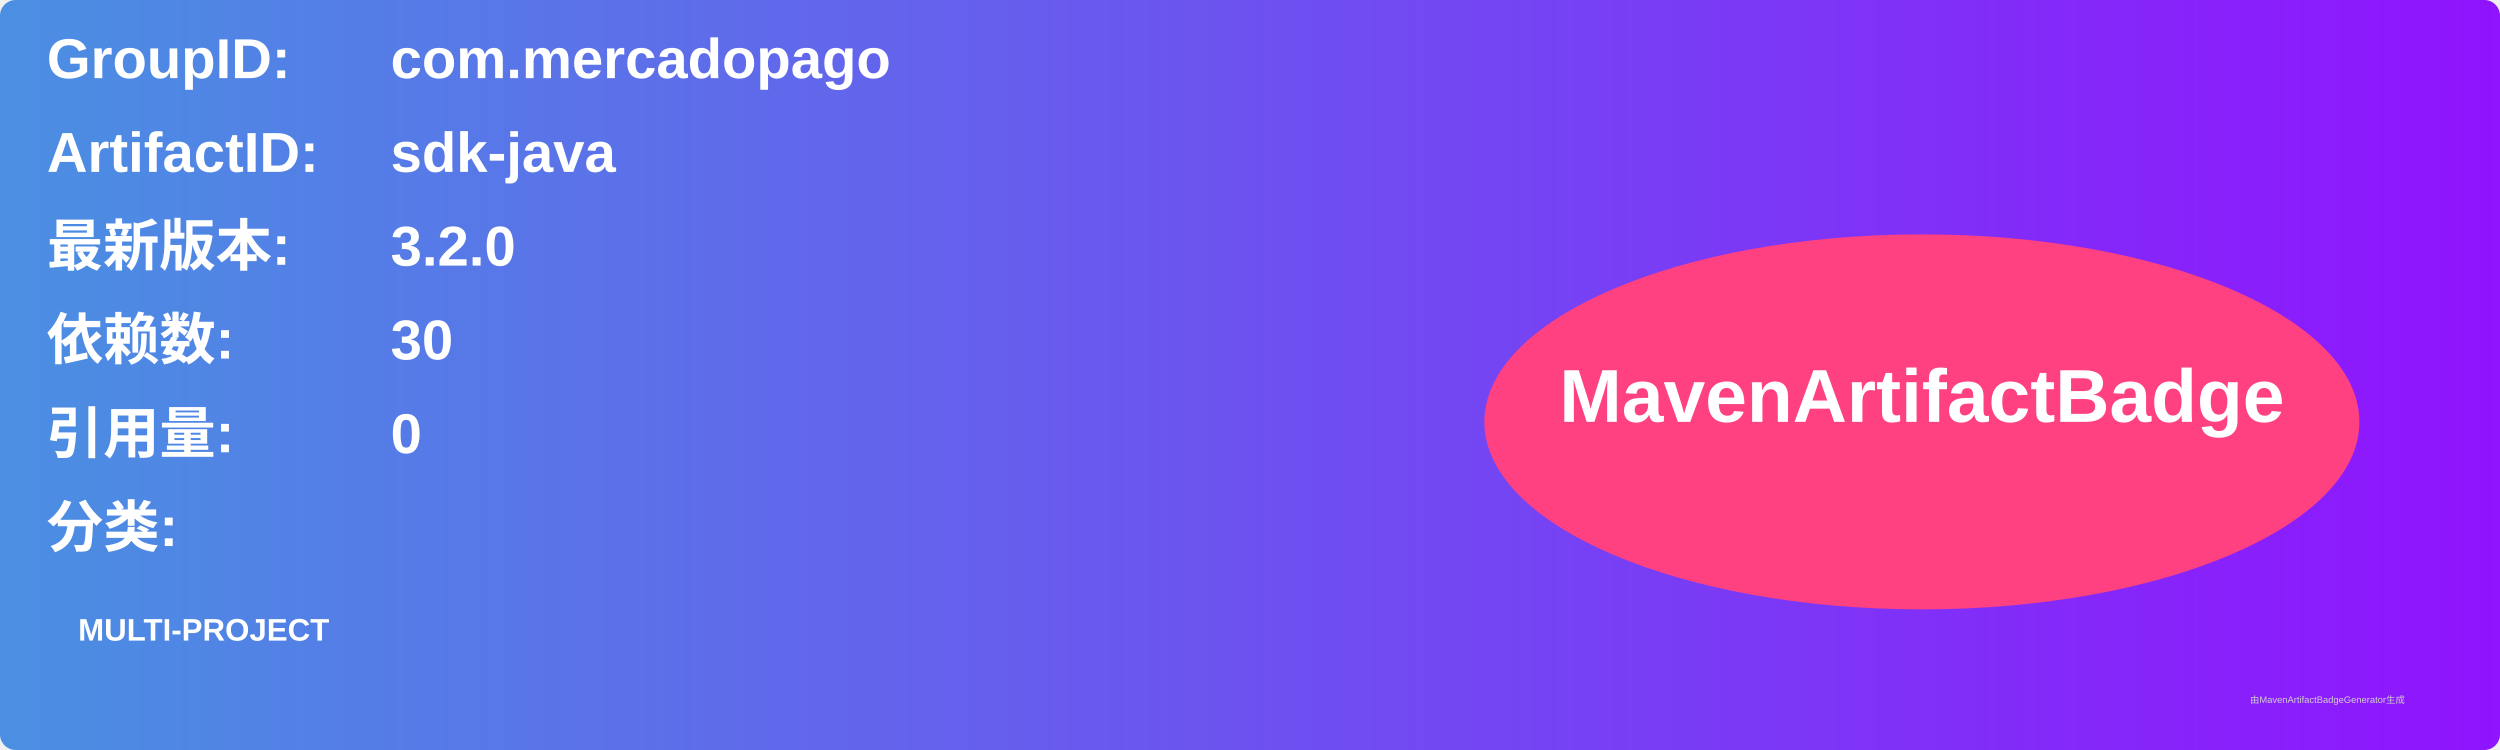
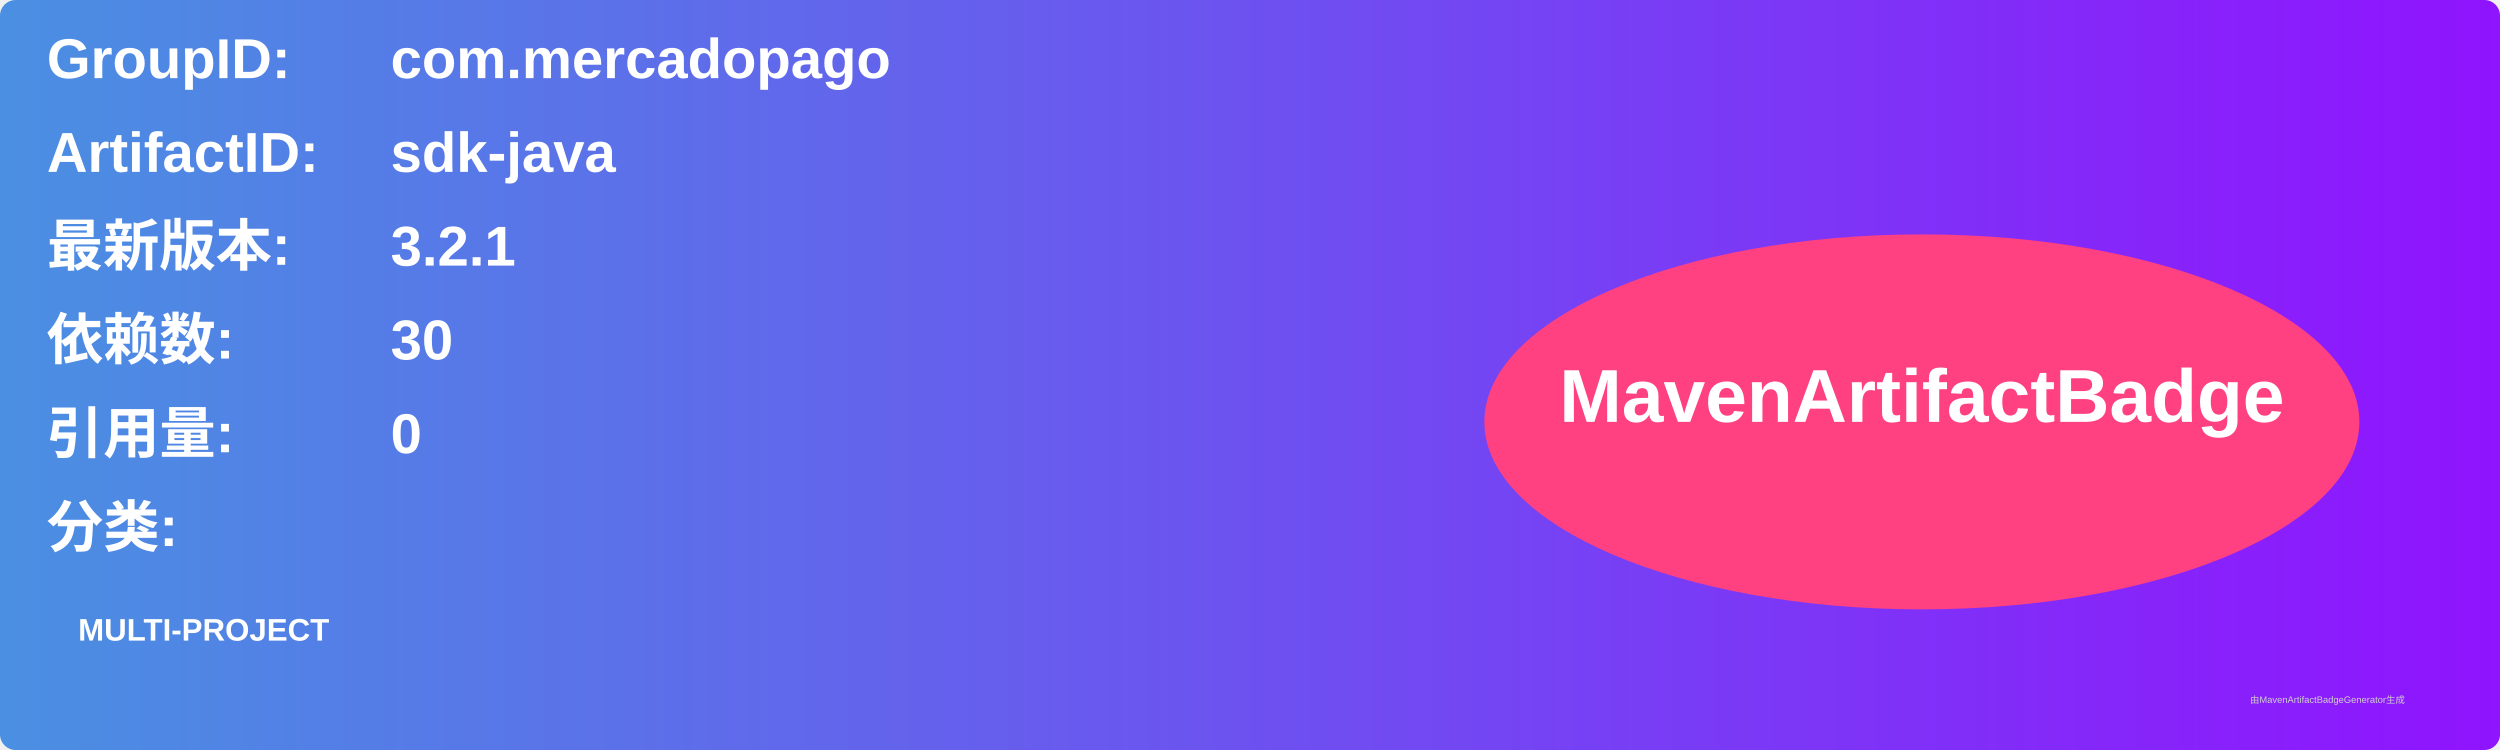
<svg xmlns="http://www.w3.org/2000/svg" width="800" height="240" viewBox="0 0 800 240">
  <linearGradient id="grad" x1="0%" y1="0%" x2="100%" y2="0%">
    <stop offset="0%" stop-color="#4a90e2" />
    <stop offset="100%" stop-color="#9013fe" />
  </linearGradient>
  <rect width="100%" height="100%" rx="5" ry="5" fill="url(#grad)" />
  <g transform="translate(15, 15)">
    <text x="0" y="10" font-family="Arial" font-size="18" fill="white" font-weight="bold" width="260">GroupID:</text>
    <text x="110" y="10" font-family="Arial" font-size="18" fill="white" font-weight="bold" width="460">com.mercadopago</text>
    <text x="0" y="40" font-family="Arial" font-size="18" fill="white" font-weight="bold" width="260">ArtifactID:</text>
    <text x="110" y="40" font-family="Arial" font-size="18" fill="white" font-weight="bold" width="460">sdk-java</text>
    <text x="0" y="70" font-family="Arial" font-size="18" fill="white" font-weight="bold">最新版本:</text>
    <text x="110" y="70" font-family="Arial" font-size="18" fill="white" font-weight="bold">
-       <tspan font-weight="bold">3.2.0</tspan>
+       <tspan font-weight="bold">3.2.1</tspan>
    </text>
    <text x="0" y="100" font-family="Arial" font-size="18" fill="white" font-weight="bold">依赖数: </text>
    <text x="110" y="100" font-family="Arial" font-size="18" fill="white">
      <tspan font-weight="bold">30</tspan>
    </text>
    <text x="0" y="130" font-family="Arial" font-size="18" fill="white" font-weight="bold">引用量: </text>
    <text x="110" y="130" font-family="Arial" font-size="18" fill="white">
      <tspan font-weight="bold">0</tspan>
    </text>
    <text x="0" y="160" font-family="Arial" font-size="18" fill="white" font-weight="bold">分类:</text>
    <text x="10" y="190" font-family="Arial" font-size="10" fill="white">
      <tspan font-weight="bold">MULTI-PROJECT</tspan>
    </text>
    <ellipse cx="600" cy="120" rx="140" ry="60" fill="#ff4081" />
    <text x="600" y="120" text-anchor="middle" font-family="Arial" font-size="24" fill="white" font-weight="bold">MavenArtifactBadge</text>
  </g>
  <text x="720" y="225" font-family="Arial" font-size="3" fill="#d0d0d0">由MavenArtifactBadgeGenerator生成</text>
</svg>
